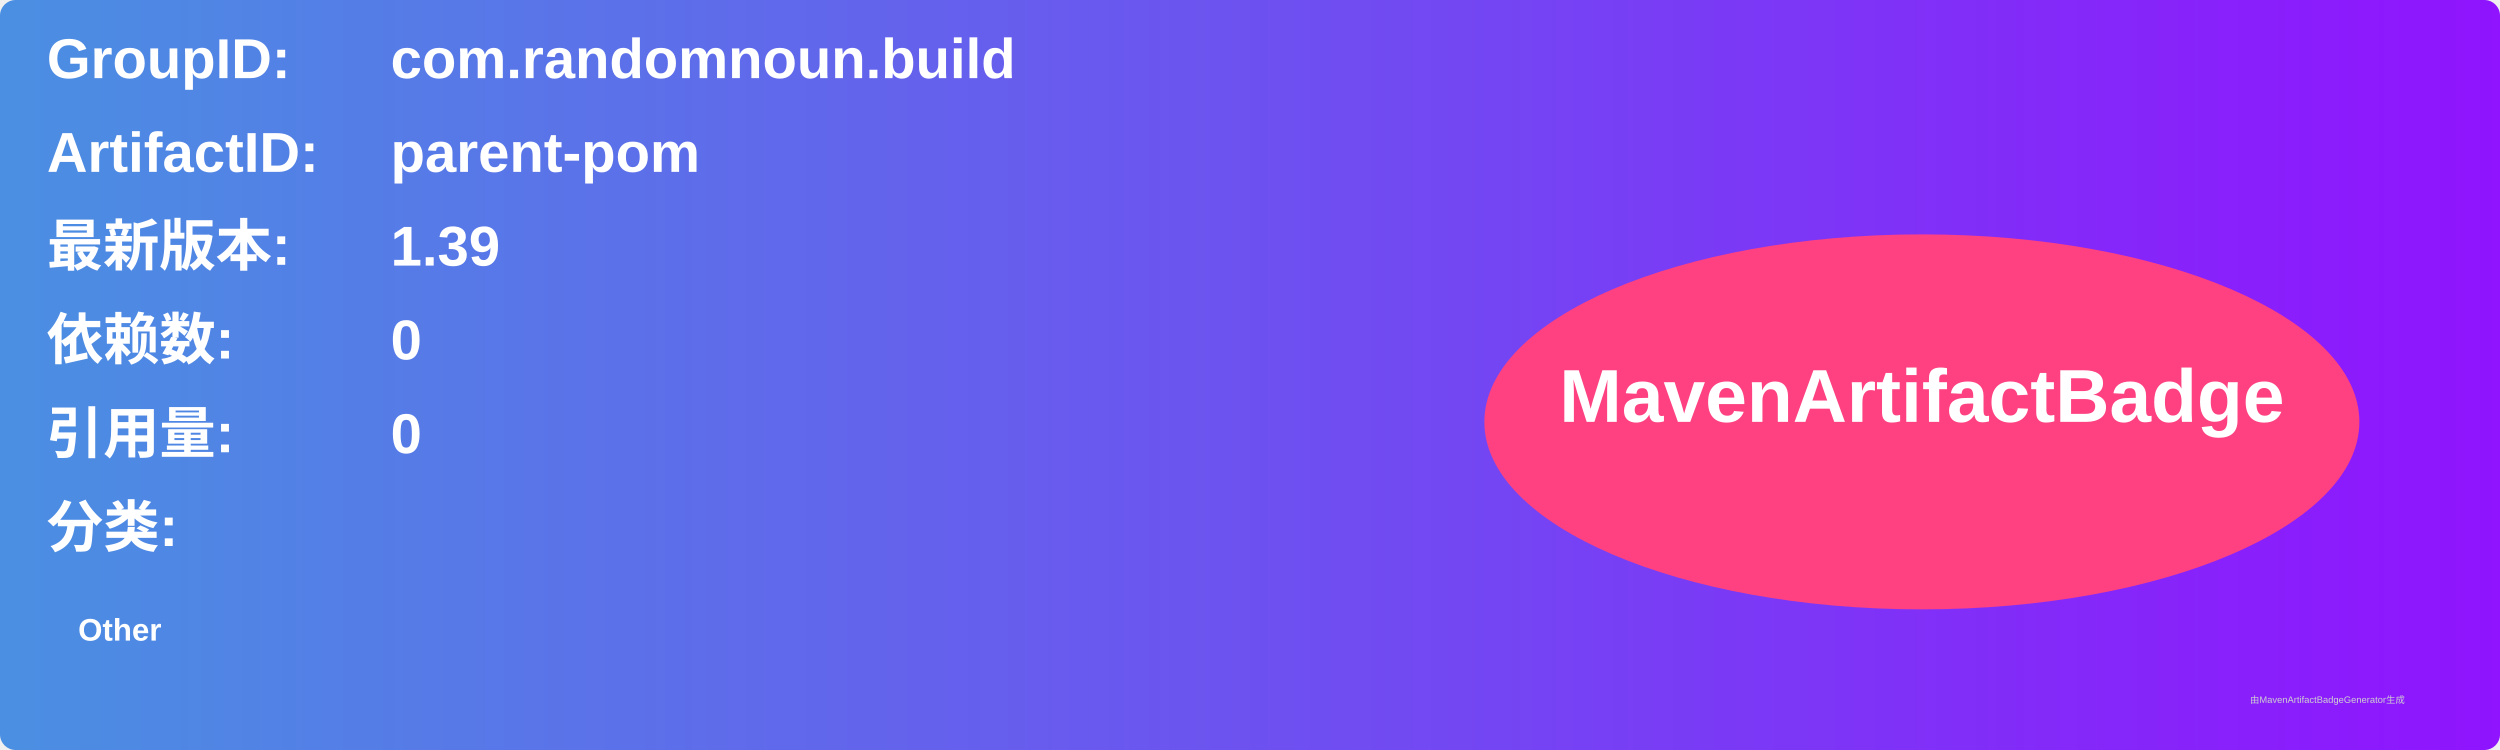
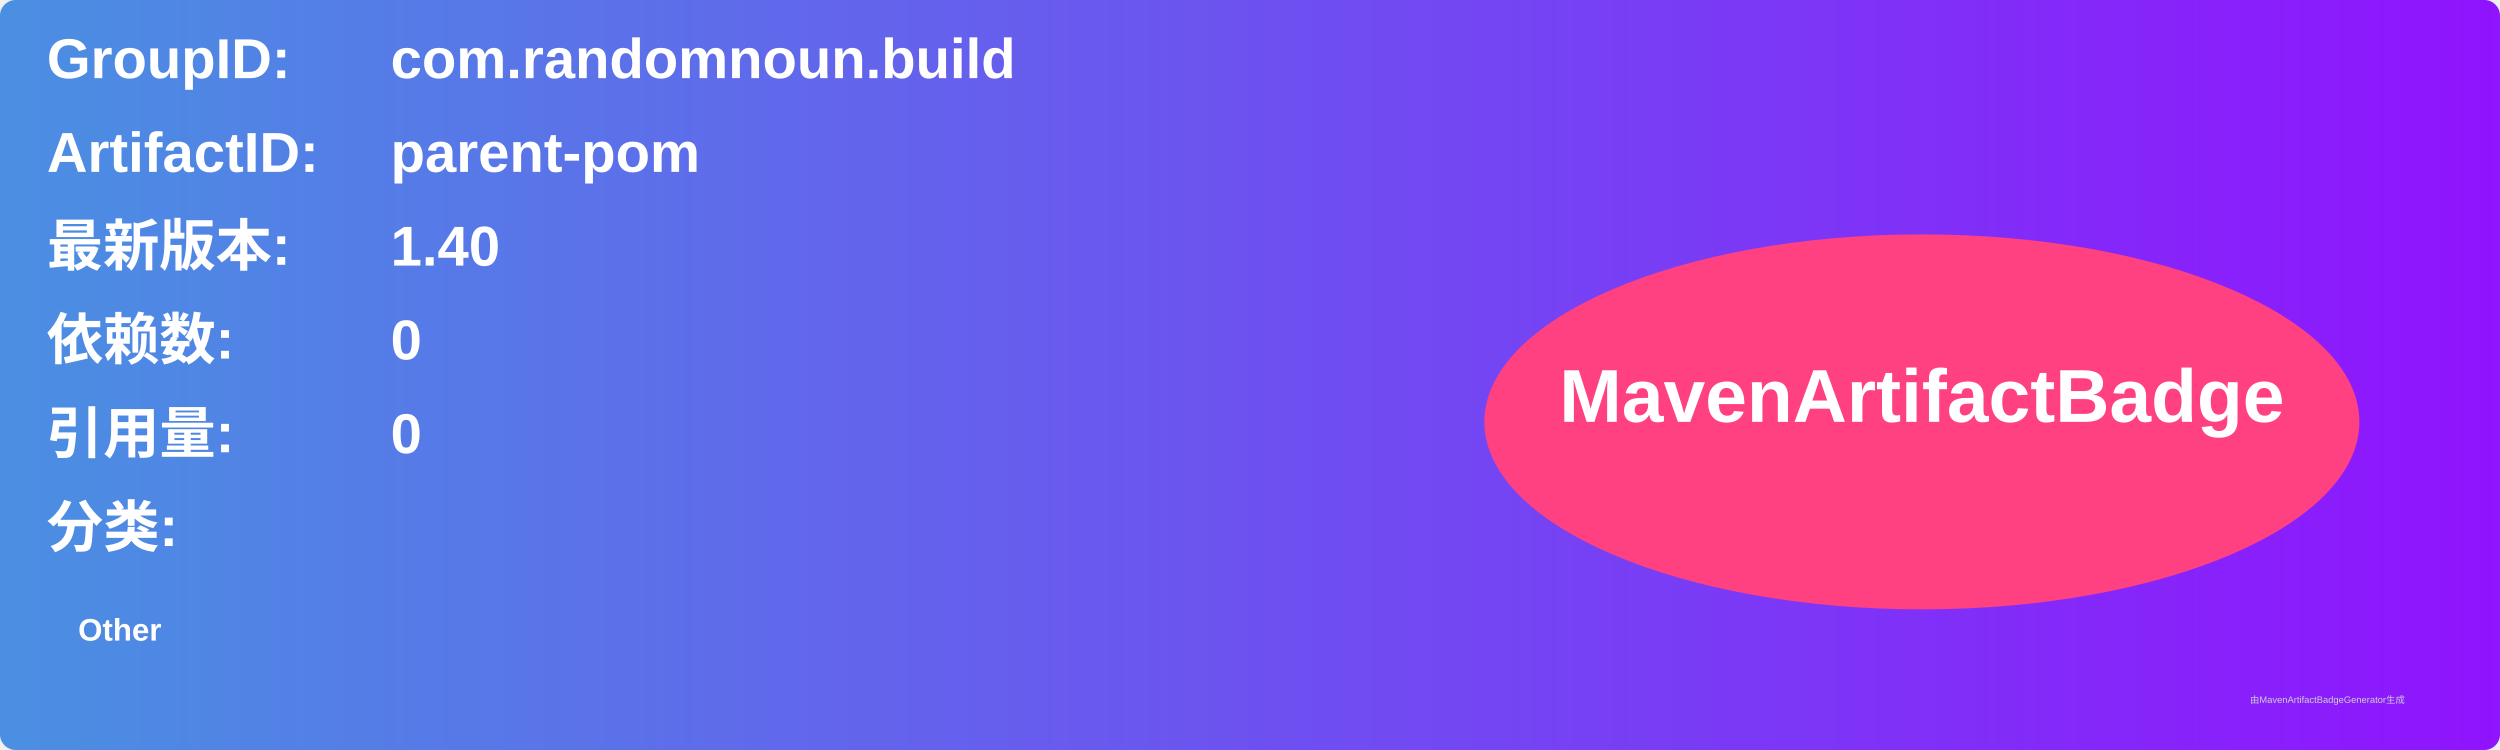
<svg xmlns="http://www.w3.org/2000/svg" width="800" height="240" viewBox="0 0 800 240">
  <linearGradient id="grad" x1="0%" y1="0%" x2="100%" y2="0%">
    <stop offset="0%" stop-color="#4a90e2" />
    <stop offset="100%" stop-color="#9013fe" />
  </linearGradient>
  <rect width="100%" height="100%" rx="5" ry="5" fill="url(#grad)" />
  <g transform="translate(15, 15)">
    <text x="0" y="10" font-family="Arial" font-size="18" fill="white" font-weight="bold" width="260">GroupID:</text>
    <text x="110" y="10" font-family="Arial" font-size="18" fill="white" font-weight="bold" width="460">com.randomnoun.build</text>
    <text x="0" y="40" font-family="Arial" font-size="18" fill="white" font-weight="bold" width="260">ArtifactID:</text>
    <text x="110" y="40" font-family="Arial" font-size="18" fill="white" font-weight="bold" width="460">parent-pom</text>
    <text x="0" y="70" font-family="Arial" font-size="18" fill="white" font-weight="bold">最新版本:</text>
    <text x="110" y="70" font-family="Arial" font-size="18" fill="white" font-weight="bold">
-       <tspan font-weight="bold">1.39</tspan>
+       <tspan font-weight="bold">1.40</tspan>
    </text>
    <text x="0" y="100" font-family="Arial" font-size="18" fill="white" font-weight="bold">依赖数: </text>
    <text x="110" y="100" font-family="Arial" font-size="18" fill="white">
      <tspan font-weight="bold">0</tspan>
    </text>
    <text x="0" y="130" font-family="Arial" font-size="18" fill="white" font-weight="bold">引用量: </text>
    <text x="110" y="130" font-family="Arial" font-size="18" fill="white">
      <tspan font-weight="bold">0</tspan>
    </text>
    <text x="0" y="160" font-family="Arial" font-size="18" fill="white" font-weight="bold">分类:</text>
    <text x="10" y="190" font-family="Arial" font-size="10" fill="white">
      <tspan font-weight="bold">Other</tspan>
    </text>
    <ellipse cx="600" cy="120" rx="140" ry="60" fill="#ff4081" />
    <text x="600" y="120" text-anchor="middle" font-family="Arial" font-size="24" fill="white" font-weight="bold">MavenArtifactBadge</text>
  </g>
  <text x="720" y="225" font-family="Arial" font-size="3" fill="#d0d0d0">由MavenArtifactBadgeGenerator生成</text>
</svg>
